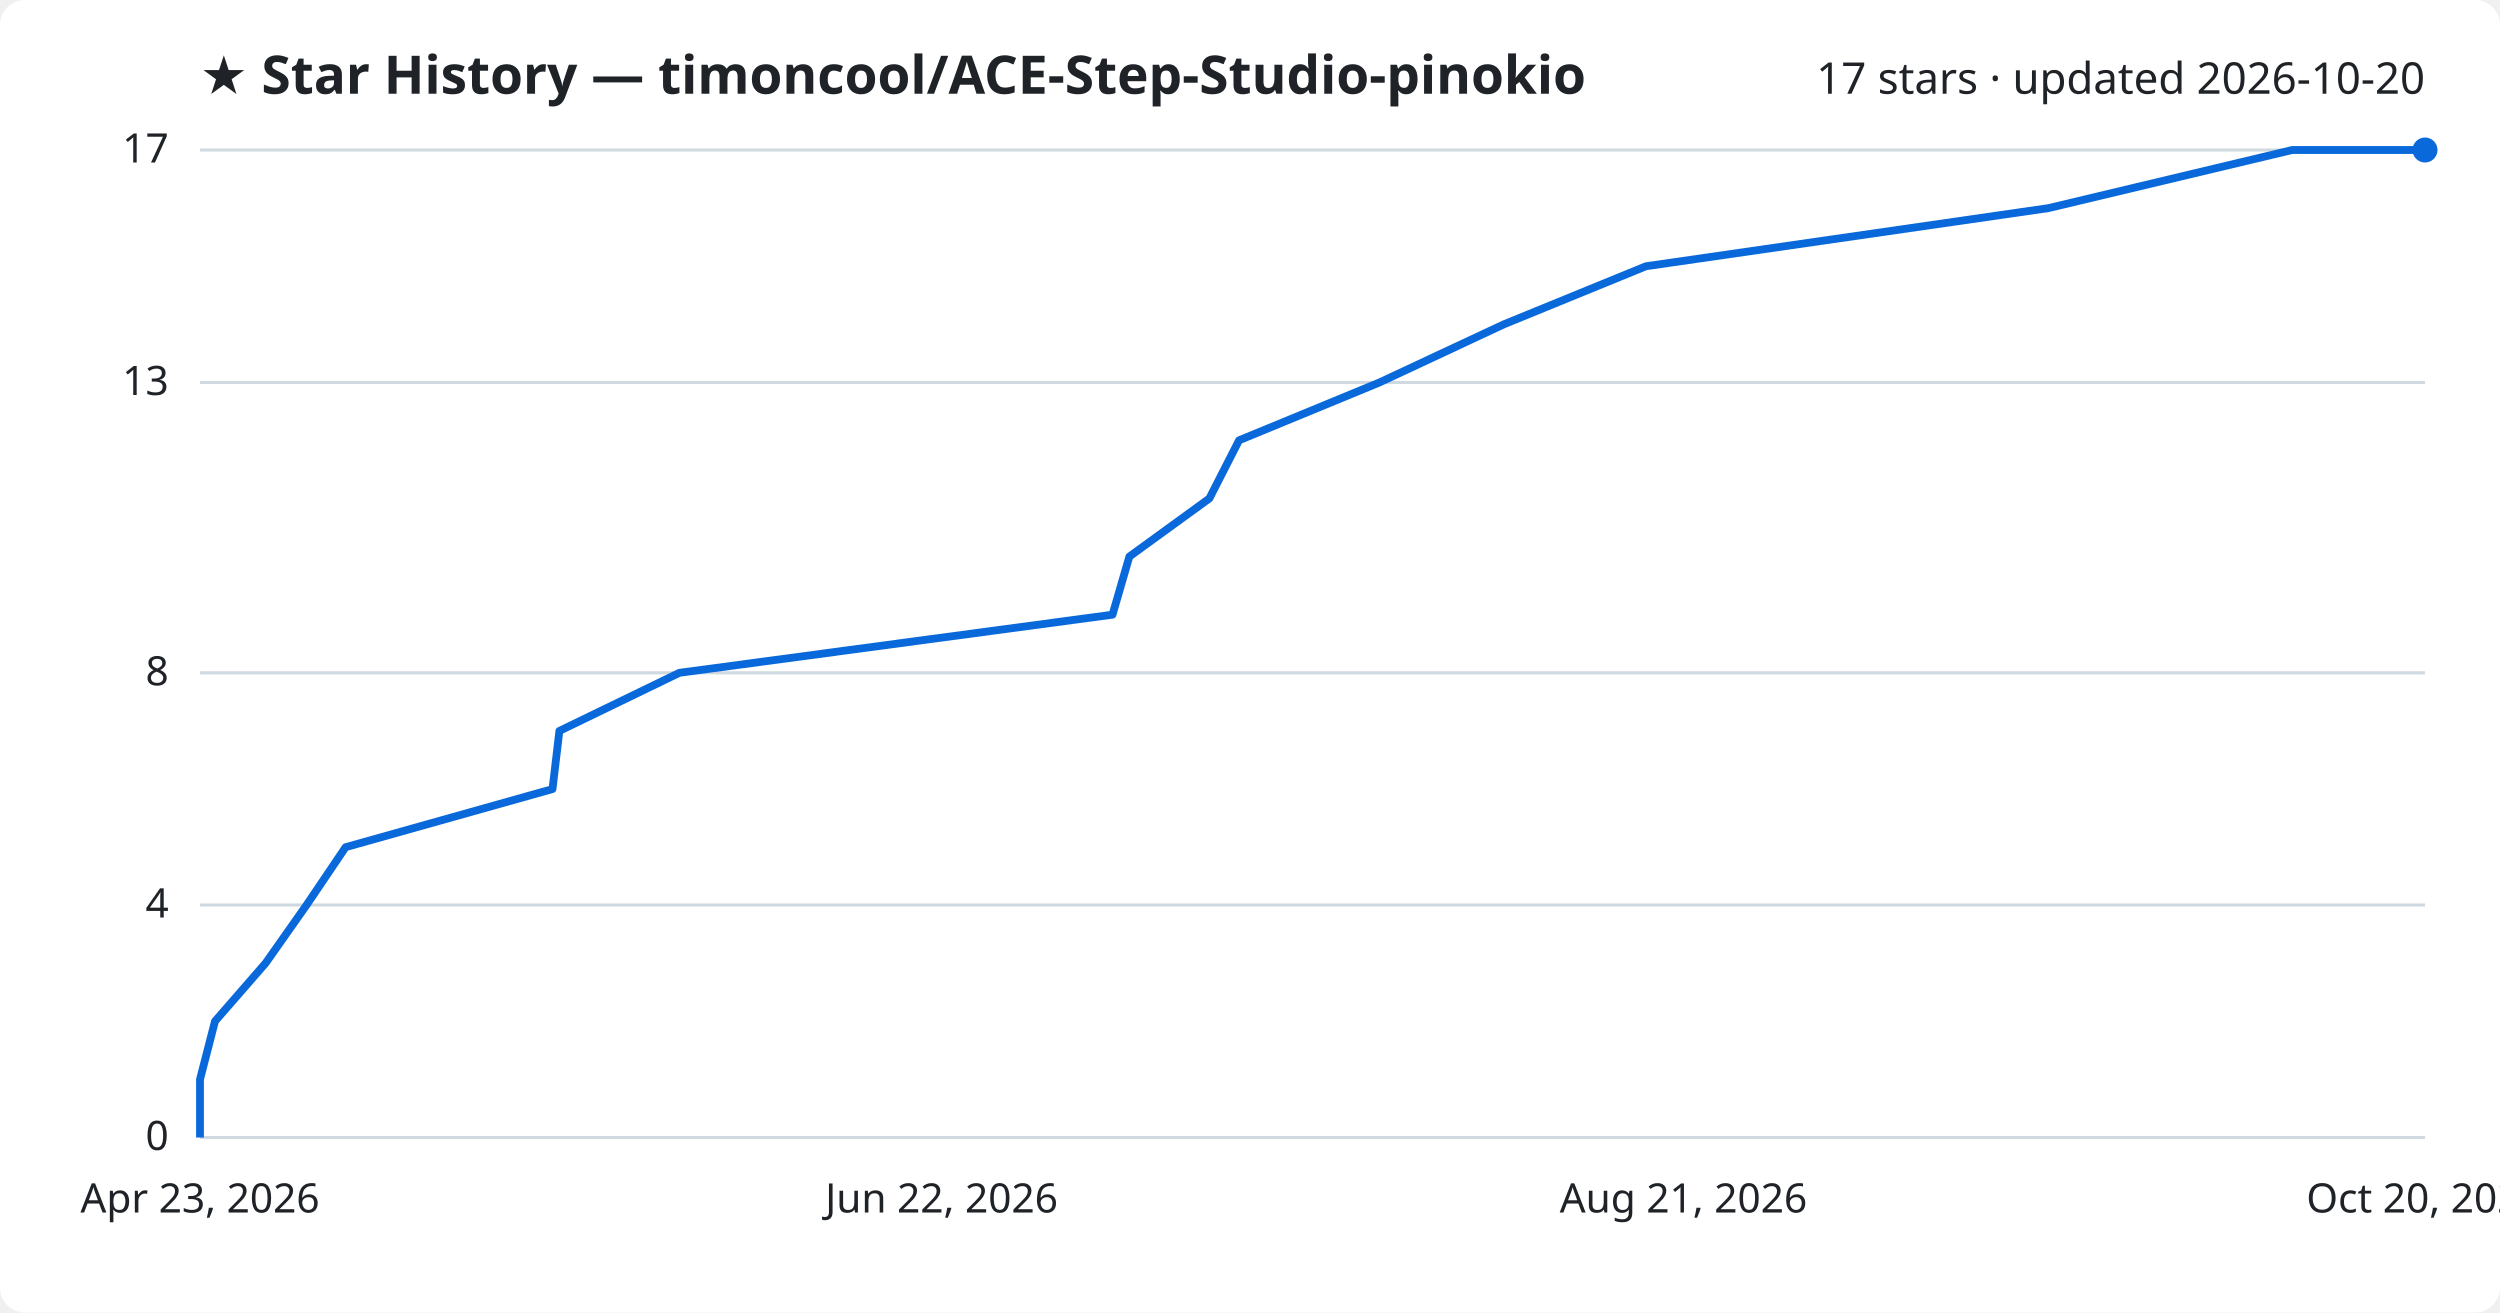
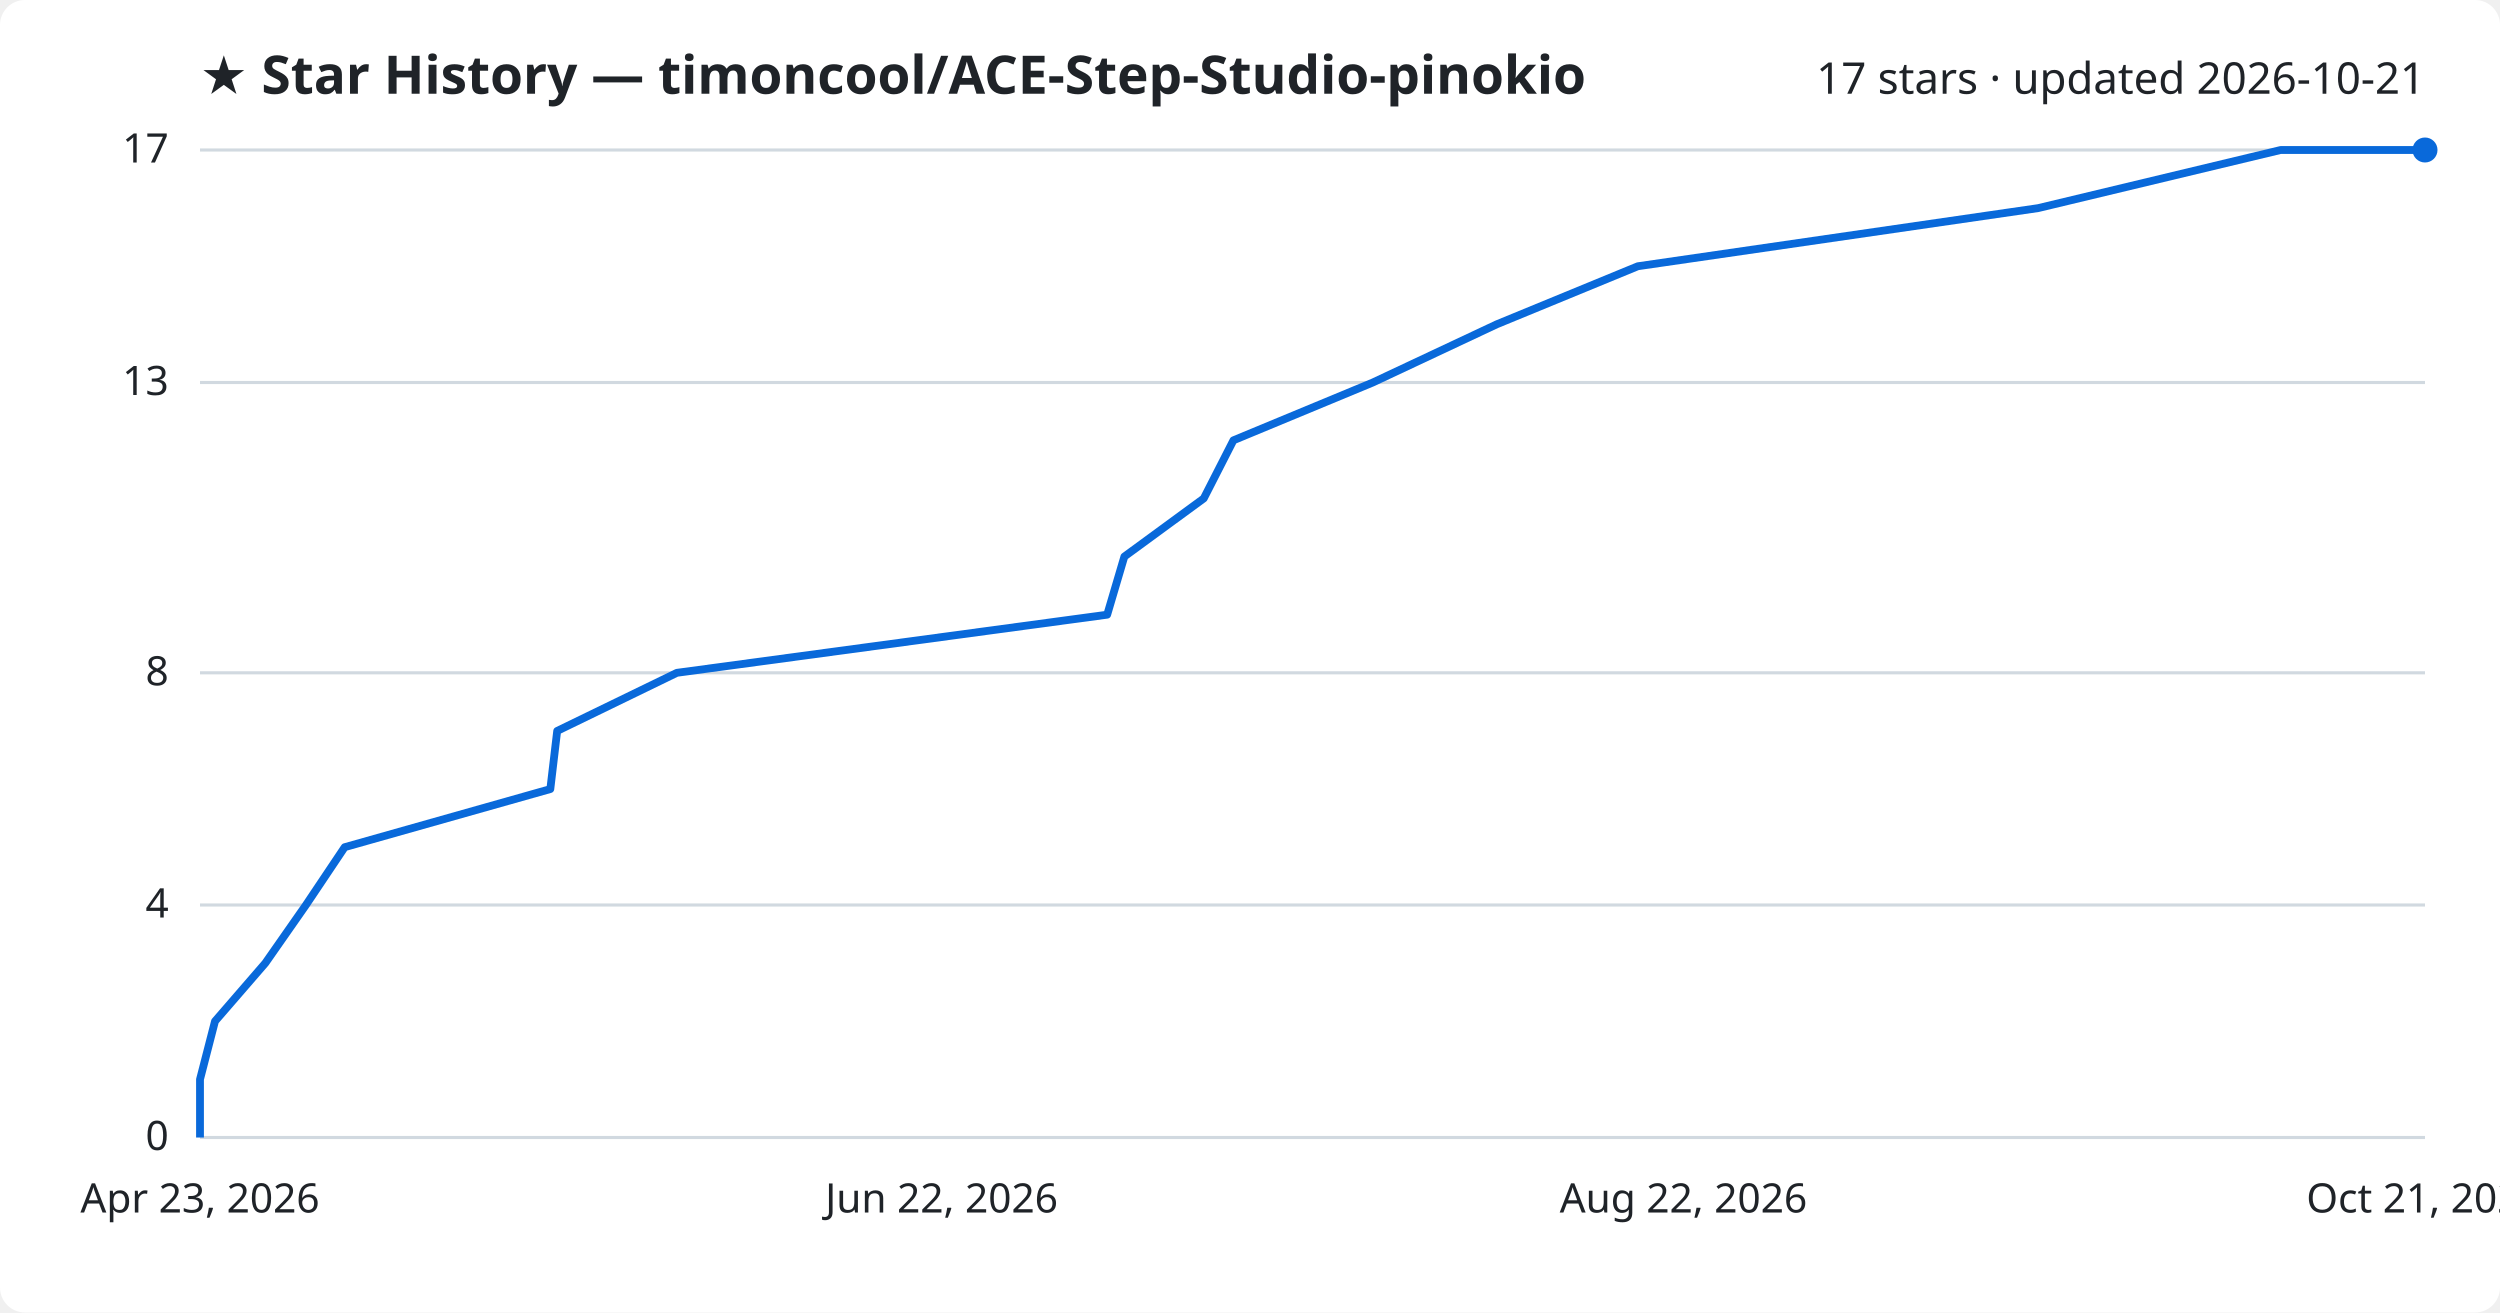
<svg xmlns="http://www.w3.org/2000/svg" viewBox="0 0 800 420" font-family="Segoe UI, sans-serif">
  <rect width="800" height="420" fill="#ffffff" rx="8" />
  <text x="64" y="30" fill="#1f2328" font-size="17" font-weight="700">★ Star History — timoncool/ACE-Step-Studio-pinokio</text>
-   <text x="776" y="30" fill="#1f2328" font-size="14" text-anchor="end">17 stars · updated 2026-10-20</text>
+   <text x="776" y="30" fill="#1f2328" font-size="14" text-anchor="end">17 stars · updated 2026-10-21</text>
  <line x1="64" y1="364.0" x2="776" y2="364.0" stroke="#d1d9e0" stroke-width="1" />
  <text x="54" y="368.0" fill="#1f2328" font-size="13" text-anchor="end">0</text>
  <line x1="64" y1="289.6" x2="776" y2="289.6" stroke="#d1d9e0" stroke-width="1" />
  <text x="54" y="293.6" fill="#1f2328" font-size="13" text-anchor="end">4</text>
  <line x1="64" y1="215.3" x2="776" y2="215.3" stroke="#d1d9e0" stroke-width="1" />
  <text x="54" y="219.3" fill="#1f2328" font-size="13" text-anchor="end">8</text>
  <line x1="64" y1="122.4" x2="776" y2="122.4" stroke="#d1d9e0" stroke-width="1" />
  <text x="54" y="126.4" fill="#1f2328" font-size="13" text-anchor="end">13</text>
  <line x1="64" y1="48.0" x2="776" y2="48.0" stroke="#d1d9e0" stroke-width="1" />
  <text x="54" y="52.0" fill="#1f2328" font-size="13" text-anchor="end">17</text>
-   <path d="M64.0,364.0 L64.0,345.4 L68.8,326.8 L85.0,308.2 L98.1,289.6 L110.6,271.1 L176.8,252.5 L179.0,233.9 L217.4,215.3 L356.0,196.7 L361.4,178.1 L387.0,159.5 L396.5,140.9 L441.4,122.4 L481.2,103.8 L526.7,85.2 L655.5,66.6 L733.5,48.0 L776.0,48.0" fill="none" stroke="#0969da" stroke-width="2.5" stroke-linejoin="round" />
+   <path d="M64.0,364.0 L64.0,345.4 L68.8,326.8 L84.9,308.2 L97.9,289.6 L110.3,271.1 L176.1,252.5 L178.3,233.9 L216.6,215.3 L354.3,196.7 L359.8,178.1 L385.2,159.5 L394.7,140.9 L439.3,122.4 L478.9,103.8 L524.1,85.2 L652.2,66.6 L729.8,48.0 L776.0,48.0" fill="none" stroke="#0969da" stroke-width="2.5" stroke-linejoin="round" />
  <circle cx="776.0" cy="48.0" r="4" fill="#0969da" />
  <text x="64.0" y="388" fill="#1f2328" font-size="13" text-anchor="middle">Apr 23, 2026</text>
  <text x="301.3" y="388" fill="#1f2328" font-size="13" text-anchor="middle">Jun 22, 2026</text>
-   <text x="538.7" y="388" fill="#1f2328" font-size="13" text-anchor="middle">Aug 21, 2026</text>
-   <text x="776.0" y="388" fill="#1f2328" font-size="13" text-anchor="middle">Oct 20, 2026</text>
+   <text x="538.7" y="388" fill="#1f2328" font-size="13" text-anchor="middle">Aug 22, 2026</text>
+   <text x="776.0" y="388" fill="#1f2328" font-size="13" text-anchor="middle">Oct 21, 2026</text>
</svg>
